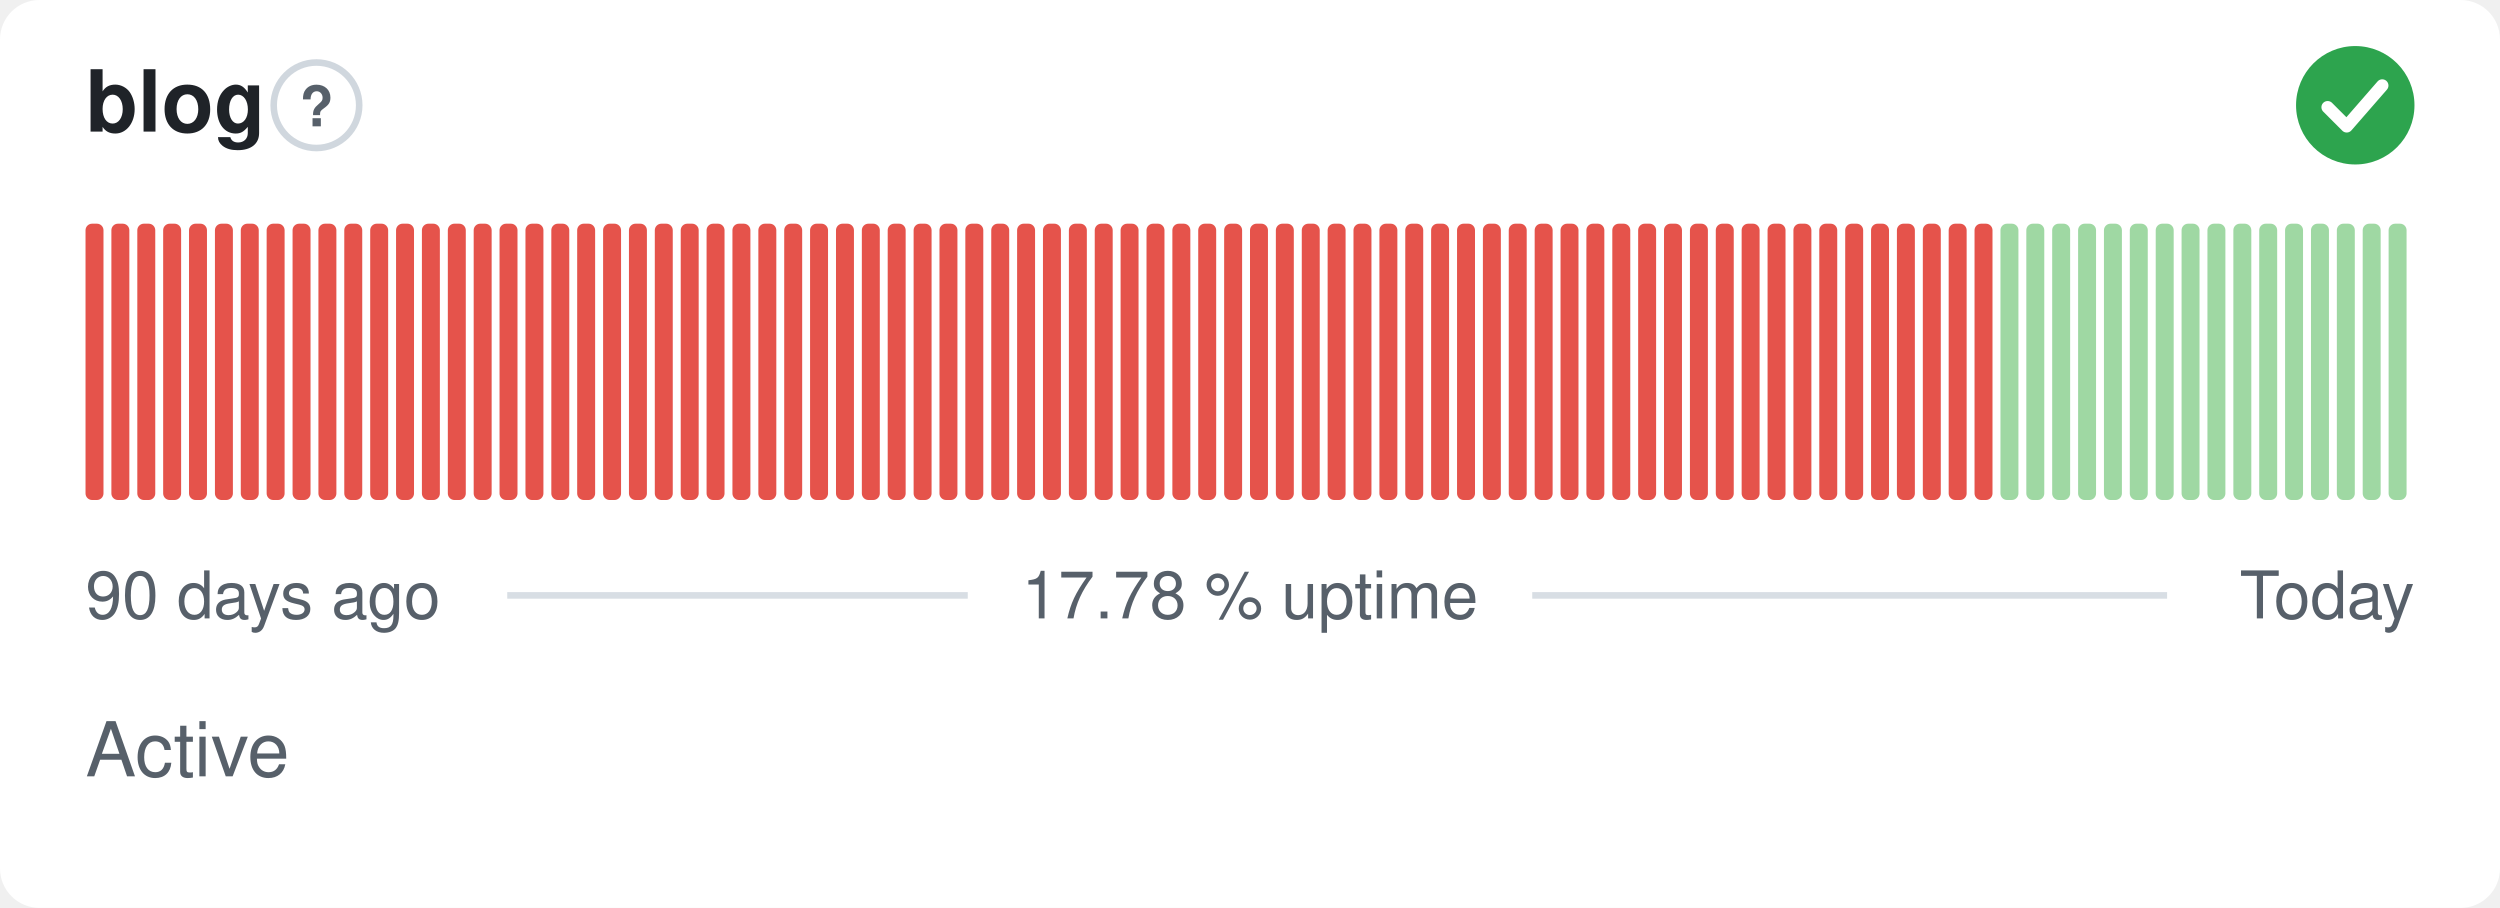
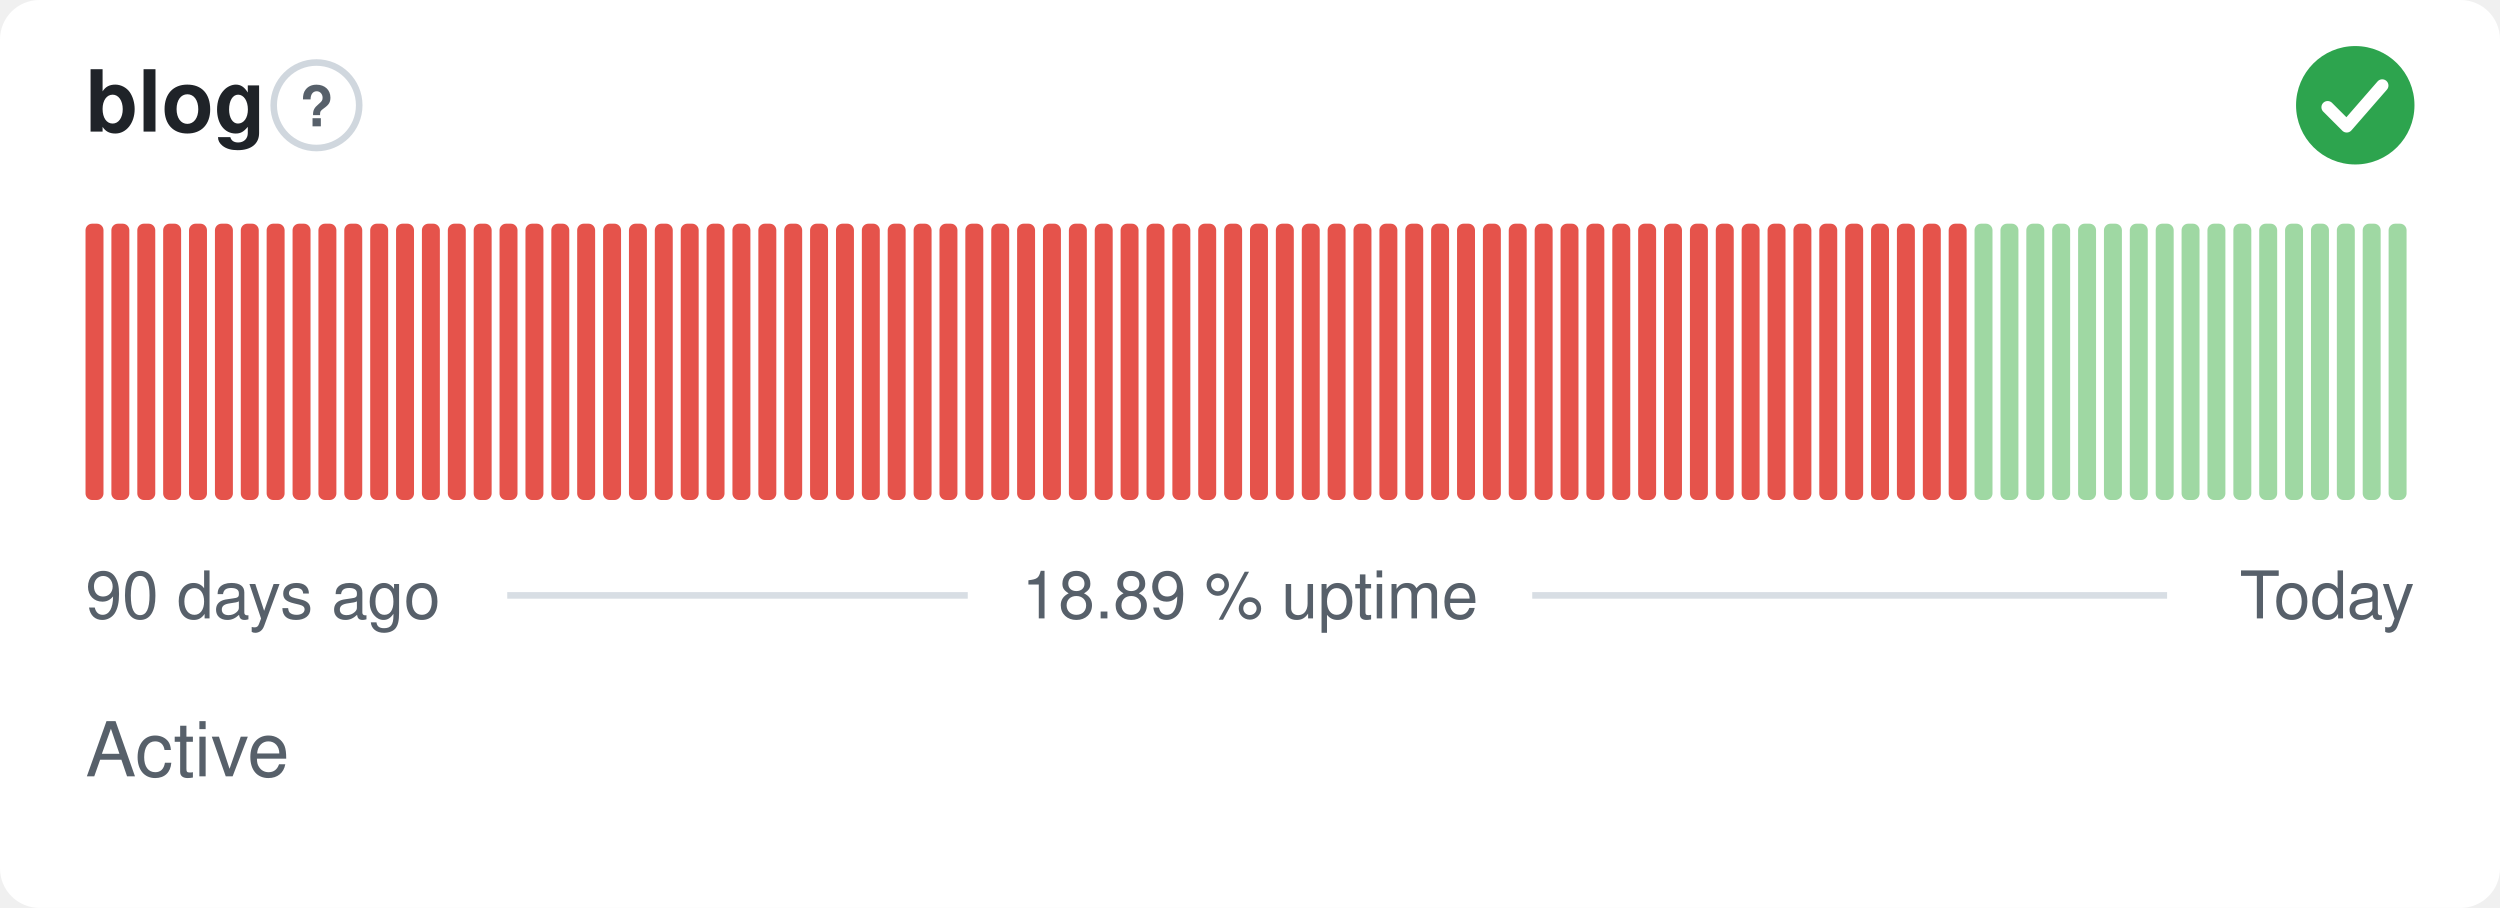
- <svg xmlns="http://www.w3.org/2000/svg" width="380" height="138" viewBox="0 0 380 138" role="img" aria-label="blog: Active, 17.78 % uptime over the last 90 days" font-family="-apple-system,BlinkMacSystemFont,'Segoe UI',Helvetica,Arial,sans-serif">
+ <svg xmlns="http://www.w3.org/2000/svg" width="380" height="138" viewBox="0 0 380 138" role="img" aria-label="blog: Active, 18.89 % uptime over the last 90 days" font-family="-apple-system,BlinkMacSystemFont,'Segoe UI',Helvetica,Arial,sans-serif">
  <style>
    @media (prefers-color-scheme: dark) {
      .bg { fill: #0d1117 }
      .title { fill: #e6edf3 }
      .muted { fill: #8b949e }
      .hint { stroke: #30363d }
      .rule { stroke: #30363d }
      .nodata { fill: #21262d }
    }
  </style>
  <rect class="bg" width="380" height="138" rx="6" fill="#ffffff" />
  <text class="title" x="13" y="20" font-size="13" font-weight="600" fill="#1f2328">blog</text>
  <circle class="hint" cx="48.1" cy="16" r="6.5" fill="none" stroke="#d0d7de" stroke-width="1" />
  <text class="muted" x="48.1" y="19.2" text-anchor="middle" font-size="8.5" font-weight="700" fill="#57606a">?</text>
  <circle cx="358" cy="16" r="9" fill="#2da44e" />
  <path d="M353.80 16.30l2.90 2.90 5.40 -6.20" fill="none" stroke="#fff" stroke-width="1.89" stroke-linecap="round" stroke-linejoin="round" />
  <rect x="13.00" y="34.00" width="2.73" height="42.00" rx="1" fill="#e5534b" />
  <rect x="16.93" y="34.00" width="2.73" height="42.00" rx="1" fill="#e5534b" />
  <rect x="20.87" y="34.00" width="2.73" height="42.00" rx="1" fill="#e5534b" />
  <rect x="24.80" y="34.00" width="2.73" height="42.00" rx="1" fill="#e5534b" />
  <rect x="28.73" y="34.00" width="2.73" height="42.00" rx="1" fill="#e5534b" />
  <rect x="32.67" y="34.00" width="2.73" height="42.00" rx="1" fill="#e5534b" />
  <rect x="36.60" y="34.00" width="2.73" height="42.00" rx="1" fill="#e5534b" />
  <rect x="40.53" y="34.00" width="2.73" height="42.00" rx="1" fill="#e5534b" />
  <rect x="44.47" y="34.00" width="2.73" height="42.00" rx="1" fill="#e5534b" />
  <rect x="48.40" y="34.00" width="2.73" height="42.00" rx="1" fill="#e5534b" />
  <rect x="52.33" y="34.00" width="2.73" height="42.00" rx="1" fill="#e5534b" />
  <rect x="56.27" y="34.00" width="2.73" height="42.00" rx="1" fill="#e5534b" />
  <rect x="60.20" y="34.00" width="2.73" height="42.00" rx="1" fill="#e5534b" />
  <rect x="64.13" y="34.00" width="2.73" height="42.00" rx="1" fill="#e5534b" />
  <rect x="68.07" y="34.00" width="2.73" height="42.00" rx="1" fill="#e5534b" />
  <rect x="72.00" y="34.00" width="2.73" height="42.00" rx="1" fill="#e5534b" />
  <rect x="75.93" y="34.00" width="2.73" height="42.00" rx="1" fill="#e5534b" />
  <rect x="79.87" y="34.00" width="2.73" height="42.00" rx="1" fill="#e5534b" />
  <rect x="83.80" y="34.00" width="2.73" height="42.00" rx="1" fill="#e5534b" />
  <rect x="87.73" y="34.00" width="2.73" height="42.00" rx="1" fill="#e5534b" />
  <rect x="91.67" y="34.00" width="2.73" height="42.00" rx="1" fill="#e5534b" />
  <rect x="95.60" y="34.00" width="2.73" height="42.00" rx="1" fill="#e5534b" />
  <rect x="99.53" y="34.00" width="2.73" height="42.00" rx="1" fill="#e5534b" />
  <rect x="103.47" y="34.00" width="2.73" height="42.00" rx="1" fill="#e5534b" />
  <rect x="107.40" y="34.00" width="2.73" height="42.00" rx="1" fill="#e5534b" />
  <rect x="111.33" y="34.00" width="2.73" height="42.00" rx="1" fill="#e5534b" />
  <rect x="115.27" y="34.00" width="2.73" height="42.00" rx="1" fill="#e5534b" />
  <rect x="119.20" y="34.00" width="2.73" height="42.00" rx="1" fill="#e5534b" />
  <rect x="123.13" y="34.00" width="2.73" height="42.00" rx="1" fill="#e5534b" />
  <rect x="127.07" y="34.00" width="2.73" height="42.00" rx="1" fill="#e5534b" />
  <rect x="131.00" y="34.00" width="2.73" height="42.00" rx="1" fill="#e5534b" />
  <rect x="134.93" y="34.00" width="2.73" height="42.00" rx="1" fill="#e5534b" />
  <rect x="138.87" y="34.00" width="2.73" height="42.00" rx="1" fill="#e5534b" />
  <rect x="142.80" y="34.00" width="2.73" height="42.00" rx="1" fill="#e5534b" />
  <rect x="146.73" y="34.00" width="2.73" height="42.00" rx="1" fill="#e5534b" />
  <rect x="150.67" y="34.00" width="2.73" height="42.00" rx="1" fill="#e5534b" />
  <rect x="154.60" y="34.00" width="2.73" height="42.00" rx="1" fill="#e5534b" />
  <rect x="158.53" y="34.00" width="2.73" height="42.00" rx="1" fill="#e5534b" />
  <rect x="162.47" y="34.00" width="2.73" height="42.00" rx="1" fill="#e5534b" />
  <rect x="166.40" y="34.00" width="2.73" height="42.00" rx="1" fill="#e5534b" />
  <rect x="170.33" y="34.00" width="2.73" height="42.00" rx="1" fill="#e5534b" />
  <rect x="174.27" y="34.00" width="2.73" height="42.00" rx="1" fill="#e5534b" />
  <rect x="178.20" y="34.00" width="2.73" height="42.00" rx="1" fill="#e5534b" />
  <rect x="182.13" y="34.00" width="2.73" height="42.00" rx="1" fill="#e5534b" />
  <rect x="186.07" y="34.00" width="2.73" height="42.00" rx="1" fill="#e5534b" />
  <rect x="190.00" y="34.00" width="2.73" height="42.00" rx="1" fill="#e5534b" />
  <rect x="193.93" y="34.00" width="2.73" height="42.00" rx="1" fill="#e5534b" />
  <rect x="197.87" y="34.00" width="2.73" height="42.00" rx="1" fill="#e5534b" />
  <rect x="201.80" y="34.00" width="2.73" height="42.00" rx="1" fill="#e5534b" />
  <rect x="205.73" y="34.00" width="2.73" height="42.00" rx="1" fill="#e5534b" />
  <rect x="209.67" y="34.00" width="2.73" height="42.00" rx="1" fill="#e5534b" />
  <rect x="213.60" y="34.00" width="2.73" height="42.00" rx="1" fill="#e5534b" />
  <rect x="217.53" y="34.00" width="2.73" height="42.00" rx="1" fill="#e5534b" />
  <rect x="221.47" y="34.00" width="2.73" height="42.00" rx="1" fill="#e5534b" />
  <rect x="225.40" y="34.00" width="2.73" height="42.00" rx="1" fill="#e5534b" />
  <rect x="229.33" y="34.00" width="2.73" height="42.00" rx="1" fill="#e5534b" />
  <rect x="233.27" y="34.00" width="2.73" height="42.00" rx="1" fill="#e5534b" />
  <rect x="237.20" y="34.00" width="2.73" height="42.00" rx="1" fill="#e5534b" />
  <rect x="241.13" y="34.00" width="2.73" height="42.00" rx="1" fill="#e5534b" />
  <rect x="245.07" y="34.00" width="2.73" height="42.00" rx="1" fill="#e5534b" />
  <rect x="249.00" y="34.00" width="2.73" height="42.00" rx="1" fill="#e5534b" />
  <rect x="252.93" y="34.00" width="2.73" height="42.00" rx="1" fill="#e5534b" />
  <rect x="256.87" y="34.00" width="2.73" height="42.00" rx="1" fill="#e5534b" />
  <rect x="260.80" y="34.00" width="2.73" height="42.00" rx="1" fill="#e5534b" />
  <rect x="264.73" y="34.00" width="2.73" height="42.00" rx="1" fill="#e5534b" />
  <rect x="268.67" y="34.00" width="2.73" height="42.00" rx="1" fill="#e5534b" />
  <rect x="272.60" y="34.00" width="2.73" height="42.00" rx="1" fill="#e5534b" />
  <rect x="276.53" y="34.00" width="2.73" height="42.00" rx="1" fill="#e5534b" />
  <rect x="280.47" y="34.00" width="2.73" height="42.00" rx="1" fill="#e5534b" />
  <rect x="284.40" y="34.00" width="2.73" height="42.00" rx="1" fill="#e5534b" />
  <rect x="288.33" y="34.00" width="2.73" height="42.00" rx="1" fill="#e5534b" />
  <rect x="292.27" y="34.00" width="2.73" height="42.00" rx="1" fill="#e5534b" />
  <rect x="296.20" y="34.00" width="2.73" height="42.00" rx="1" fill="#e5534b" />
-   <rect x="300.13" y="34.00" width="2.73" height="42.00" rx="1" fill="#e5534b" />
+   <rect x="300.13" y="34.00" width="2.73" height="42.00" rx="1" fill="#9fd8a3" />
  <rect x="304.07" y="34.00" width="2.73" height="42.00" rx="1" fill="#9fd8a3" />
  <rect x="308.00" y="34.00" width="2.73" height="42.00" rx="1" fill="#9fd8a3" />
  <rect x="311.93" y="34.00" width="2.73" height="42.00" rx="1" fill="#9fd8a3" />
  <rect x="315.87" y="34.00" width="2.73" height="42.00" rx="1" fill="#9fd8a3" />
  <rect x="319.80" y="34.00" width="2.73" height="42.00" rx="1" fill="#9fd8a3" />
  <rect x="323.73" y="34.00" width="2.73" height="42.00" rx="1" fill="#9fd8a3" />
  <rect x="327.67" y="34.00" width="2.73" height="42.00" rx="1" fill="#9fd8a3" />
  <rect x="331.60" y="34.00" width="2.73" height="42.00" rx="1" fill="#9fd8a3" />
  <rect x="335.53" y="34.00" width="2.73" height="42.00" rx="1" fill="#9fd8a3" />
  <rect x="339.47" y="34.00" width="2.73" height="42.00" rx="1" fill="#9fd8a3" />
  <rect x="343.40" y="34.00" width="2.73" height="42.00" rx="1" fill="#9fd8a3" />
  <rect x="347.33" y="34.00" width="2.73" height="42.00" rx="1" fill="#9fd8a3" />
  <rect x="351.27" y="34.00" width="2.73" height="42.00" rx="1" fill="#9fd8a3" />
  <rect x="355.20" y="34.00" width="2.73" height="42.00" rx="1" fill="#9fd8a3" />
  <rect x="359.13" y="34.00" width="2.73" height="42.00" rx="1" fill="#9fd8a3" />
  <rect x="363.07" y="34.00" width="2.73" height="42.00" rx="1" fill="#9fd8a3" />
  <text class="muted" x="13" y="94" font-size="10" fill="#57606a">90 days ago</text>
-   <text class="muted" x="190" y="94" text-anchor="middle" font-size="10" fill="#57606a">17.78 % uptime</text>
+   <text class="muted" x="190" y="94" text-anchor="middle" font-size="10" fill="#57606a">18.89 % uptime</text>
  <text class="muted" x="367" y="94" text-anchor="end" font-size="10" fill="#57606a">Today</text>
  <line class="rule" x1="77.1" y1="90.5" x2="147.1" y2="90.5" stroke="#d8dee4" stroke-width="1" />
  <line class="rule" x1="232.9" y1="90.5" x2="329.4" y2="90.5" stroke="#d8dee4" stroke-width="1" />
  <text class="muted" x="13" y="118" font-size="11.5" fill="#57606a">Active</text>
</svg>
